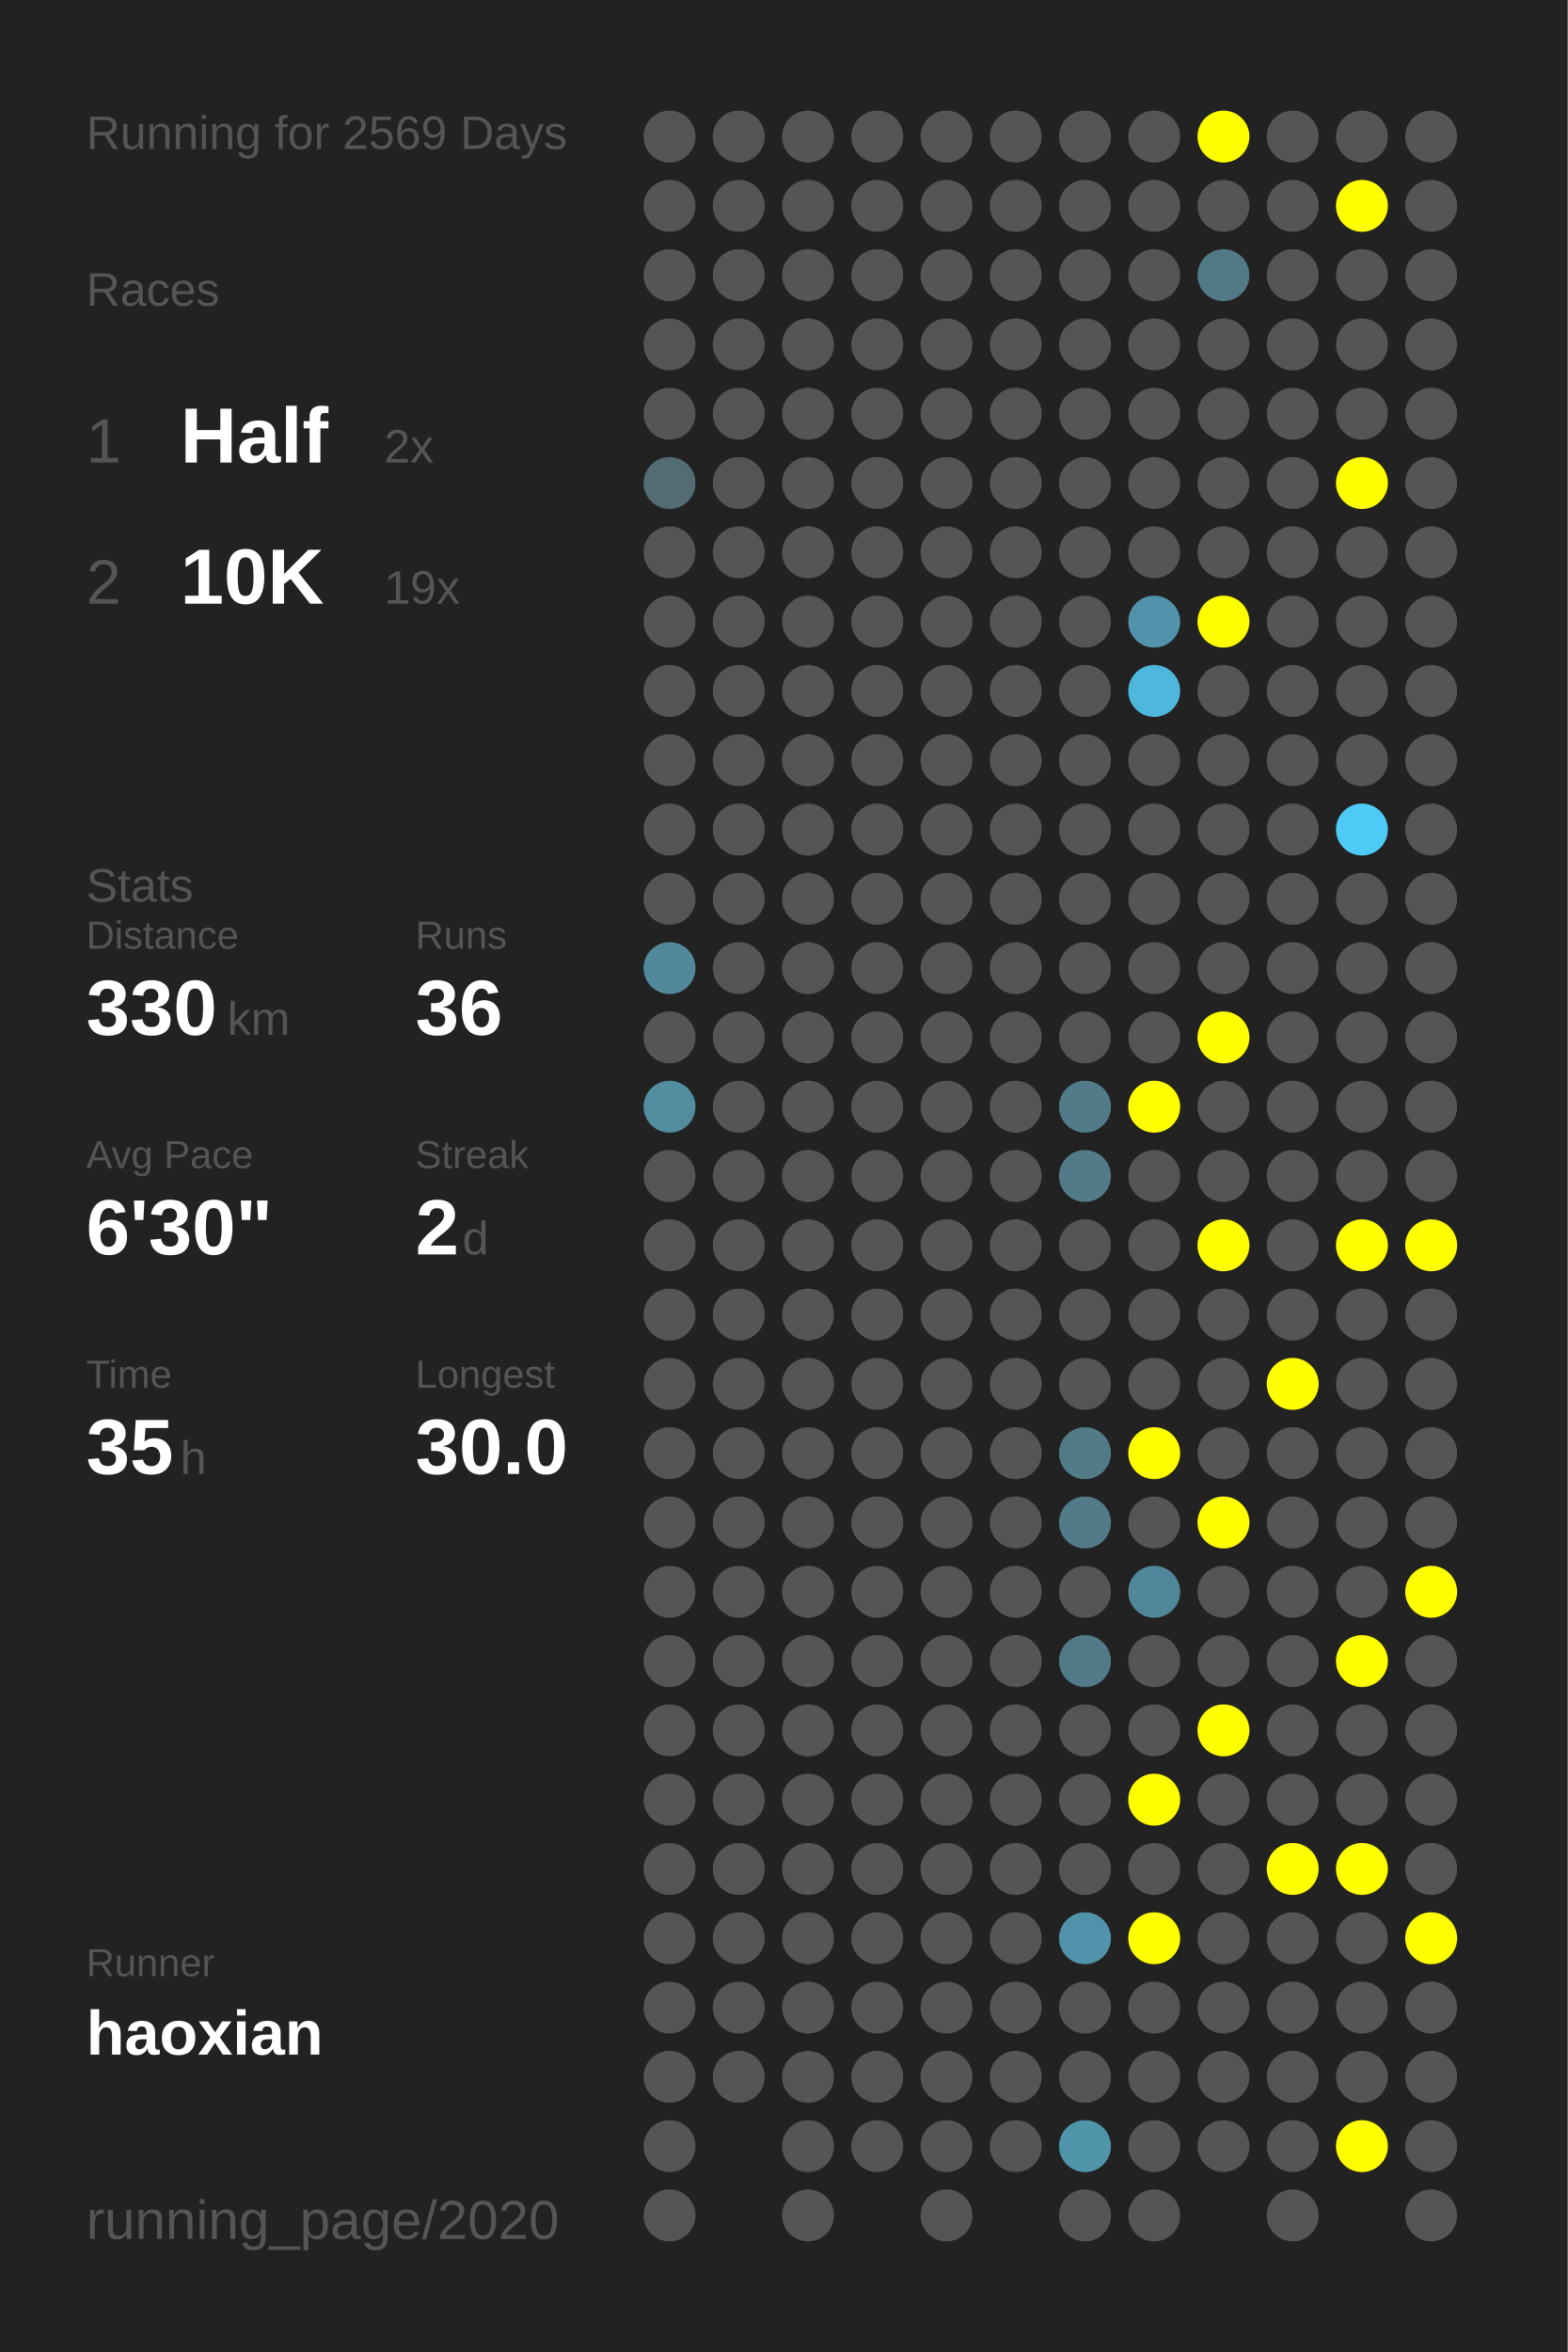
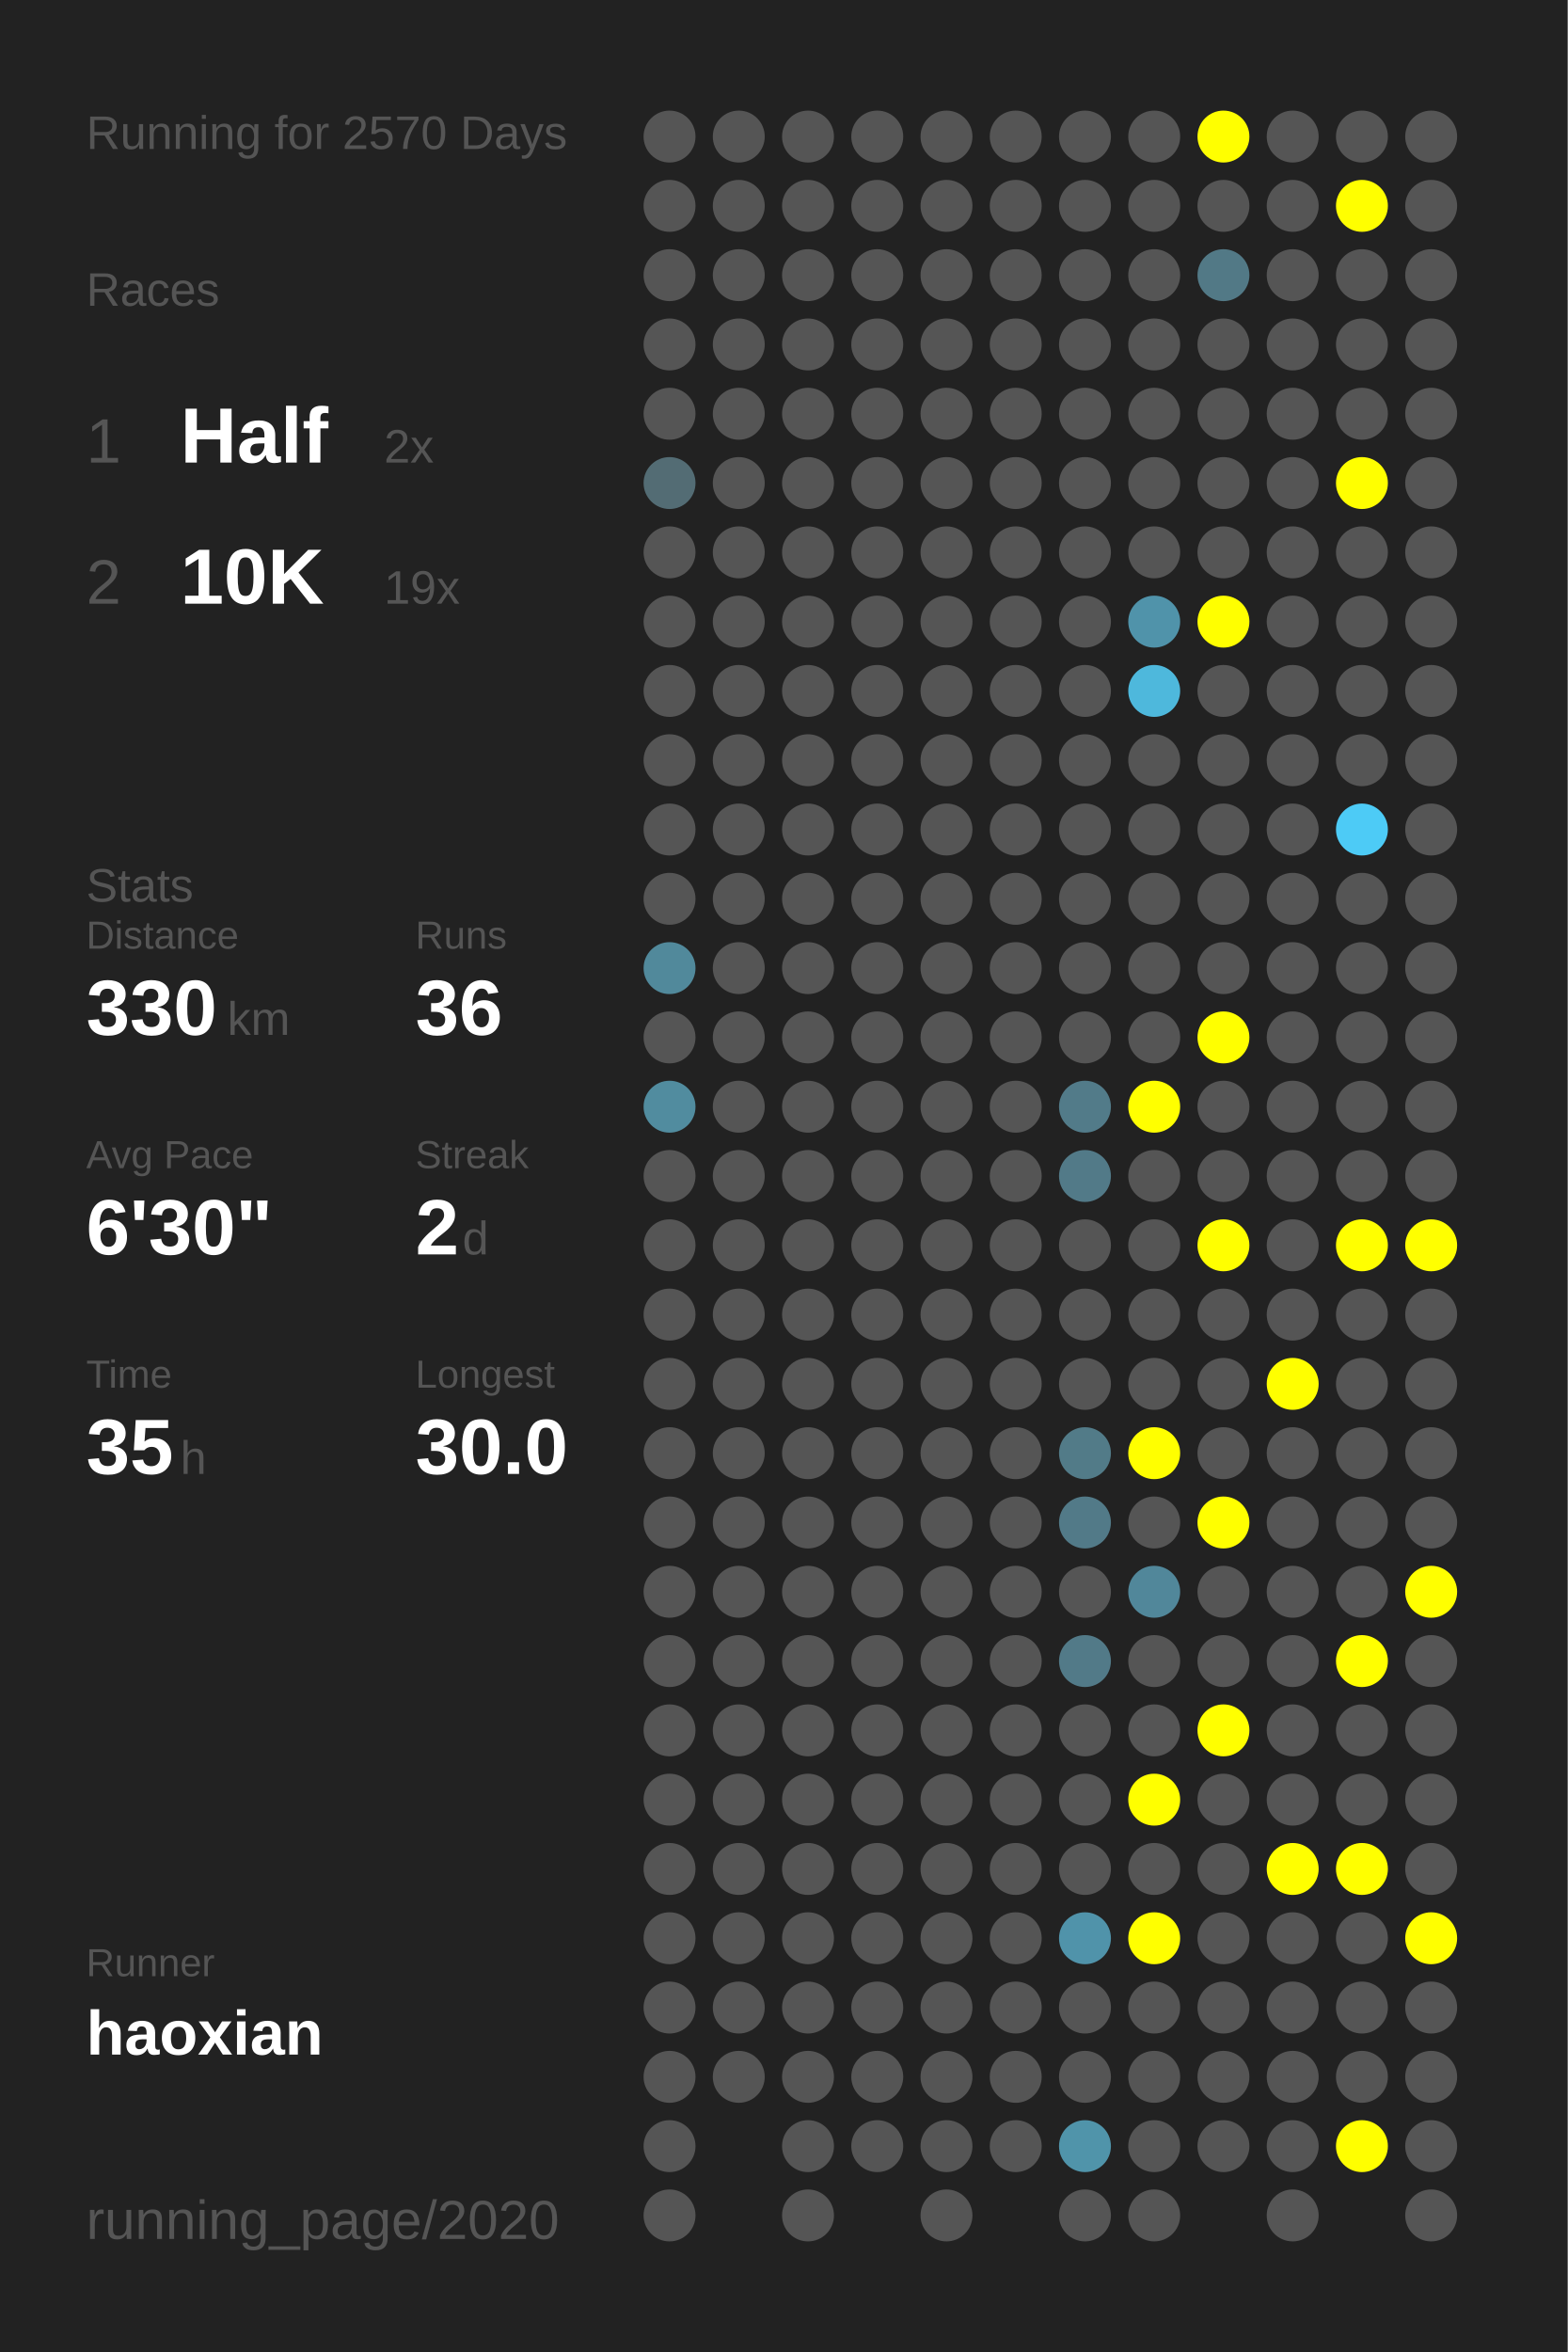
<svg xmlns="http://www.w3.org/2000/svg" baseProfile="full" height="300mm" version="1.1" viewBox="0,0,200,300" width="200mm">
  <defs />
  <rect fill="#222222" height="300" width="200" x="0" y="0" />
-   <text fill="#555555" style="font-size:6px; font-family:Arial;" x="11" y="19">Running for 2569 Days</text>
+   <text fill="#555555" style="font-size:6px; font-family:Arial;" x="11" y="19">Running for 2570 Days</text>
  <text fill="#555555" style="font-size:6px; font-family:Arial;" x="11" y="39">Races</text>
  <text fill="#555555" style="font-size:8px; font-family:Arial;" x="11" y="59">1</text>
  <text fill="#FFFFFF" style="font-size:10px; font-family:Arial; font-weight:bold;" x="23" y="59">Half</text>
  <text fill="#555555" style="font-size:6px; font-family:Arial;" x="49" y="59">2x</text>
  <text fill="#555555" style="font-size:8px; font-family:Arial;" x="11" y="77">2</text>
  <text fill="#FFFFFF" style="font-size:10px; font-family:Arial; font-weight:bold;" x="23" y="77">10K</text>
  <text fill="#555555" style="font-size:6px; font-family:Arial;" x="49" y="77">19x</text>
  <text fill="#555555" style="font-size:6px; font-family:Arial;" x="11" y="115">Stats</text>
  <text fill="#555555" style="font-size:5px; font-family:Arial;" x="11" y="121">Distance</text>
  <text fill="#FFFFFF" style="font-size:10px; font-family:Arial; font-weight:bold;" x="11" y="132">330</text>
  <text fill="#555555" style="font-size:6px; font-family:Arial;" x="29" y="132">km</text>
  <text fill="#555555" style="font-size:5px; font-family:Arial;" x="53" y="121">Runs</text>
  <text fill="#FFFFFF" style="font-size:10px; font-family:Arial; font-weight:bold;" x="53" y="132">36</text>
  <text fill="#555555" style="font-size:5px; font-family:Arial;" x="11" y="149">Avg Pace</text>
  <text fill="#FFFFFF" style="font-size:10px; font-family:Arial; font-weight:bold;" x="11" y="160">6'30"</text>
  <text fill="#555555" style="font-size:5px; font-family:Arial;" x="53" y="149">Streak</text>
  <text fill="#FFFFFF" style="font-size:10px; font-family:Arial; font-weight:bold;" x="53" y="160">2</text>
  <text fill="#555555" style="font-size:6px; font-family:Arial;" x="59" y="160">d</text>
  <text fill="#555555" style="font-size:5px; font-family:Arial;" x="11" y="177">Time</text>
  <text fill="#FFFFFF" style="font-size:10px; font-family:Arial; font-weight:bold;" x="11" y="188">35</text>
  <text fill="#555555" style="font-size:6px; font-family:Arial;" x="23" y="188">h</text>
  <text fill="#555555" style="font-size:5px; font-family:Arial;" x="53" y="177">Longest</text>
  <text fill="#FFFFFF" style="font-size:10px; font-family:Arial; font-weight:bold;" x="53" y="188">30.0</text>
  <text fill="#555555" style="font-size:5px; font-family:Arial;" x="11" y="252.065">Runner</text>
  <text fill="#FFFFFF" style="font-size:8px; font-family:Arial; font-weight:bold;" x="11" y="262.065">haoxian</text>
  <text fill="#555555" style="font-size:7px; font-family:Arial;" x="11" y="285.581">running_page/2020</text>
  <circle cx="85.417" cy="17.419" fill="#555555" r="3.312" />
  <circle cx="85.417" cy="26.258" fill="#555555" r="3.312" />
  <circle cx="85.417" cy="35.097" fill="#555555" r="3.312" />
  <circle cx="85.417" cy="43.935" fill="#555555" r="3.312" />
  <circle cx="85.417" cy="52.774" fill="#555555" r="3.312" />
  <circle cx="85.417" cy="61.613" fill="#536c74" r="3.312" />
  <circle cx="85.417" cy="70.452" fill="#555555" r="3.312" />
  <circle cx="85.417" cy="79.29" fill="#555555" r="3.312" />
  <circle cx="85.417" cy="88.129" fill="#555555" r="3.312" />
  <circle cx="85.417" cy="96.968" fill="#555555" r="3.312" />
  <circle cx="85.417" cy="105.806" fill="#555555" r="3.312" />
  <circle cx="85.417" cy="114.645" fill="#555555" r="3.312" />
  <circle cx="85.417" cy="123.484" fill="#51899b" r="3.312" />
  <circle cx="85.417" cy="132.323" fill="#555555" r="3.312" />
  <circle cx="85.417" cy="141.161" fill="#518c9f" r="3.312" />
  <circle cx="85.417" cy="150" fill="#555555" r="3.312" />
  <circle cx="85.417" cy="158.839" fill="#555555" r="3.312" />
  <circle cx="85.417" cy="167.677" fill="#555555" r="3.312" />
  <circle cx="85.417" cy="176.516" fill="#555555" r="3.312" />
  <circle cx="85.417" cy="185.355" fill="#555555" r="3.312" />
  <circle cx="85.417" cy="194.194" fill="#555555" r="3.312" />
  <circle cx="85.417" cy="203.032" fill="#555555" r="3.312" />
  <circle cx="85.417" cy="211.871" fill="#555555" r="3.312" />
  <circle cx="85.417" cy="220.71" fill="#555555" r="3.312" />
  <circle cx="85.417" cy="229.548" fill="#555555" r="3.312" />
  <circle cx="85.417" cy="238.387" fill="#555555" r="3.312" />
  <circle cx="85.417" cy="247.226" fill="#555555" r="3.312" />
  <circle cx="85.417" cy="256.065" fill="#555555" r="3.312" />
  <circle cx="85.417" cy="264.903" fill="#555555" r="3.312" />
  <circle cx="85.417" cy="273.742" fill="#555555" r="3.312" />
  <circle cx="85.417" cy="282.581" fill="#555555" r="3.312" />
  <circle cx="94.25" cy="17.419" fill="#555555" r="3.312" />
  <circle cx="94.25" cy="26.258" fill="#555555" r="3.312" />
  <circle cx="94.25" cy="35.097" fill="#555555" r="3.312" />
  <circle cx="94.25" cy="43.935" fill="#555555" r="3.312" />
  <circle cx="94.25" cy="52.774" fill="#555555" r="3.312" />
  <circle cx="94.25" cy="61.613" fill="#555555" r="3.312" />
  <circle cx="94.25" cy="70.452" fill="#555555" r="3.312" />
  <circle cx="94.25" cy="79.29" fill="#555555" r="3.312" />
  <circle cx="94.25" cy="88.129" fill="#555555" r="3.312" />
  <circle cx="94.25" cy="96.968" fill="#555555" r="3.312" />
  <circle cx="94.25" cy="105.806" fill="#555555" r="3.312" />
  <circle cx="94.25" cy="114.645" fill="#555555" r="3.312" />
  <circle cx="94.25" cy="123.484" fill="#555555" r="3.312" />
  <circle cx="94.25" cy="132.323" fill="#555555" r="3.312" />
  <circle cx="94.25" cy="141.161" fill="#555555" r="3.312" />
  <circle cx="94.25" cy="150" fill="#555555" r="3.312" />
  <circle cx="94.25" cy="158.839" fill="#555555" r="3.312" />
  <circle cx="94.25" cy="167.677" fill="#555555" r="3.312" />
  <circle cx="94.25" cy="176.516" fill="#555555" r="3.312" />
  <circle cx="94.25" cy="185.355" fill="#555555" r="3.312" />
  <circle cx="94.25" cy="194.194" fill="#555555" r="3.312" />
  <circle cx="94.25" cy="203.032" fill="#555555" r="3.312" />
  <circle cx="94.25" cy="211.871" fill="#555555" r="3.312" />
  <circle cx="94.25" cy="220.71" fill="#555555" r="3.312" />
  <circle cx="94.25" cy="229.548" fill="#555555" r="3.312" />
  <circle cx="94.25" cy="238.387" fill="#555555" r="3.312" />
  <circle cx="94.25" cy="247.226" fill="#555555" r="3.312" />
  <circle cx="94.25" cy="256.065" fill="#555555" r="3.312" />
  <circle cx="94.25" cy="264.903" fill="#555555" r="3.312" />
  <circle cx="103.083" cy="17.419" fill="#555555" r="3.312" />
  <circle cx="103.083" cy="26.258" fill="#555555" r="3.312" />
  <circle cx="103.083" cy="35.097" fill="#555555" r="3.312" />
  <circle cx="103.083" cy="43.935" fill="#555555" r="3.312" />
  <circle cx="103.083" cy="52.774" fill="#555555" r="3.312" />
  <circle cx="103.083" cy="61.613" fill="#555555" r="3.312" />
  <circle cx="103.083" cy="70.452" fill="#555555" r="3.312" />
  <circle cx="103.083" cy="79.29" fill="#555555" r="3.312" />
  <circle cx="103.083" cy="88.129" fill="#555555" r="3.312" />
  <circle cx="103.083" cy="96.968" fill="#555555" r="3.312" />
  <circle cx="103.083" cy="105.806" fill="#555555" r="3.312" />
  <circle cx="103.083" cy="114.645" fill="#555555" r="3.312" />
  <circle cx="103.083" cy="123.484" fill="#555555" r="3.312" />
  <circle cx="103.083" cy="132.323" fill="#555555" r="3.312" />
  <circle cx="103.083" cy="141.161" fill="#555555" r="3.312" />
  <circle cx="103.083" cy="150" fill="#555555" r="3.312" />
  <circle cx="103.083" cy="158.839" fill="#555555" r="3.312" />
  <circle cx="103.083" cy="167.677" fill="#555555" r="3.312" />
  <circle cx="103.083" cy="176.516" fill="#555555" r="3.312" />
  <circle cx="103.083" cy="185.355" fill="#555555" r="3.312" />
  <circle cx="103.083" cy="194.194" fill="#555555" r="3.312" />
  <circle cx="103.083" cy="203.032" fill="#555555" r="3.312" />
  <circle cx="103.083" cy="211.871" fill="#555555" r="3.312" />
  <circle cx="103.083" cy="220.71" fill="#555555" r="3.312" />
  <circle cx="103.083" cy="229.548" fill="#555555" r="3.312" />
  <circle cx="103.083" cy="238.387" fill="#555555" r="3.312" />
  <circle cx="103.083" cy="247.226" fill="#555555" r="3.312" />
  <circle cx="103.083" cy="256.065" fill="#555555" r="3.312" />
  <circle cx="103.083" cy="264.903" fill="#555555" r="3.312" />
  <circle cx="103.083" cy="273.742" fill="#555555" r="3.312" />
  <circle cx="103.083" cy="282.581" fill="#555555" r="3.312" />
  <circle cx="111.917" cy="17.419" fill="#555555" r="3.312" />
  <circle cx="111.917" cy="26.258" fill="#555555" r="3.312" />
  <circle cx="111.917" cy="35.097" fill="#555555" r="3.312" />
  <circle cx="111.917" cy="43.935" fill="#555555" r="3.312" />
  <circle cx="111.917" cy="52.774" fill="#555555" r="3.312" />
  <circle cx="111.917" cy="61.613" fill="#555555" r="3.312" />
  <circle cx="111.917" cy="70.452" fill="#555555" r="3.312" />
  <circle cx="111.917" cy="79.29" fill="#555555" r="3.312" />
  <circle cx="111.917" cy="88.129" fill="#555555" r="3.312" />
  <circle cx="111.917" cy="96.968" fill="#555555" r="3.312" />
  <circle cx="111.917" cy="105.806" fill="#555555" r="3.312" />
  <circle cx="111.917" cy="114.645" fill="#555555" r="3.312" />
  <circle cx="111.917" cy="123.484" fill="#555555" r="3.312" />
  <circle cx="111.917" cy="132.323" fill="#555555" r="3.312" />
  <circle cx="111.917" cy="141.161" fill="#555555" r="3.312" />
  <circle cx="111.917" cy="150" fill="#555555" r="3.312" />
  <circle cx="111.917" cy="158.839" fill="#555555" r="3.312" />
  <circle cx="111.917" cy="167.677" fill="#555555" r="3.312" />
  <circle cx="111.917" cy="176.516" fill="#555555" r="3.312" />
  <circle cx="111.917" cy="185.355" fill="#555555" r="3.312" />
  <circle cx="111.917" cy="194.194" fill="#555555" r="3.312" />
  <circle cx="111.917" cy="203.032" fill="#555555" r="3.312" />
  <circle cx="111.917" cy="211.871" fill="#555555" r="3.312" />
  <circle cx="111.917" cy="220.71" fill="#555555" r="3.312" />
  <circle cx="111.917" cy="229.548" fill="#555555" r="3.312" />
  <circle cx="111.917" cy="238.387" fill="#555555" r="3.312" />
  <circle cx="111.917" cy="247.226" fill="#555555" r="3.312" />
  <circle cx="111.917" cy="256.065" fill="#555555" r="3.312" />
  <circle cx="111.917" cy="264.903" fill="#555555" r="3.312" />
  <circle cx="111.917" cy="273.742" fill="#555555" r="3.312" />
  <circle cx="120.75" cy="17.419" fill="#555555" r="3.312" />
  <circle cx="120.75" cy="26.258" fill="#555555" r="3.312" />
  <circle cx="120.75" cy="35.097" fill="#555555" r="3.312" />
  <circle cx="120.75" cy="43.935" fill="#555555" r="3.312" />
  <circle cx="120.75" cy="52.774" fill="#555555" r="3.312" />
  <circle cx="120.75" cy="61.613" fill="#555555" r="3.312" />
  <circle cx="120.75" cy="70.452" fill="#555555" r="3.312" />
  <circle cx="120.75" cy="79.29" fill="#555555" r="3.312" />
  <circle cx="120.75" cy="88.129" fill="#555555" r="3.312" />
  <circle cx="120.75" cy="96.968" fill="#555555" r="3.312" />
  <circle cx="120.75" cy="105.806" fill="#555555" r="3.312" />
  <circle cx="120.75" cy="114.645" fill="#555555" r="3.312" />
  <circle cx="120.75" cy="123.484" fill="#555555" r="3.312" />
  <circle cx="120.75" cy="132.323" fill="#555555" r="3.312" />
  <circle cx="120.75" cy="141.161" fill="#555555" r="3.312" />
  <circle cx="120.75" cy="150" fill="#555555" r="3.312" />
  <circle cx="120.75" cy="158.839" fill="#555555" r="3.312" />
  <circle cx="120.75" cy="167.677" fill="#555555" r="3.312" />
  <circle cx="120.75" cy="176.516" fill="#555555" r="3.312" />
  <circle cx="120.75" cy="185.355" fill="#555555" r="3.312" />
  <circle cx="120.75" cy="194.194" fill="#555555" r="3.312" />
  <circle cx="120.75" cy="203.032" fill="#555555" r="3.312" />
  <circle cx="120.75" cy="211.871" fill="#555555" r="3.312" />
  <circle cx="120.75" cy="220.71" fill="#555555" r="3.312" />
  <circle cx="120.75" cy="229.548" fill="#555555" r="3.312" />
  <circle cx="120.75" cy="238.387" fill="#555555" r="3.312" />
  <circle cx="120.75" cy="247.226" fill="#555555" r="3.312" />
  <circle cx="120.75" cy="256.065" fill="#555555" r="3.312" />
  <circle cx="120.75" cy="264.903" fill="#555555" r="3.312" />
  <circle cx="120.75" cy="273.742" fill="#555555" r="3.312" />
  <circle cx="120.75" cy="282.581" fill="#555555" r="3.312" />
  <circle cx="129.583" cy="17.419" fill="#555555" r="3.312" />
  <circle cx="129.583" cy="26.258" fill="#555555" r="3.312" />
  <circle cx="129.583" cy="35.097" fill="#555555" r="3.312" />
  <circle cx="129.583" cy="43.935" fill="#555555" r="3.312" />
  <circle cx="129.583" cy="52.774" fill="#555555" r="3.312" />
  <circle cx="129.583" cy="61.613" fill="#555555" r="3.312" />
  <circle cx="129.583" cy="70.452" fill="#555555" r="3.312" />
  <circle cx="129.583" cy="79.29" fill="#555555" r="3.312" />
  <circle cx="129.583" cy="88.129" fill="#555555" r="3.312" />
  <circle cx="129.583" cy="96.968" fill="#555555" r="3.312" />
  <circle cx="129.583" cy="105.806" fill="#555555" r="3.312" />
  <circle cx="129.583" cy="114.645" fill="#555555" r="3.312" />
  <circle cx="129.583" cy="123.484" fill="#555555" r="3.312" />
  <circle cx="129.583" cy="132.323" fill="#555555" r="3.312" />
  <circle cx="129.583" cy="141.161" fill="#555555" r="3.312" />
  <circle cx="129.583" cy="150" fill="#555555" r="3.312" />
  <circle cx="129.583" cy="158.839" fill="#555555" r="3.312" />
  <circle cx="129.583" cy="167.677" fill="#555555" r="3.312" />
  <circle cx="129.583" cy="176.516" fill="#555555" r="3.312" />
  <circle cx="129.583" cy="185.355" fill="#555555" r="3.312" />
  <circle cx="129.583" cy="194.194" fill="#555555" r="3.312" />
  <circle cx="129.583" cy="203.032" fill="#555555" r="3.312" />
  <circle cx="129.583" cy="211.871" fill="#555555" r="3.312" />
  <circle cx="129.583" cy="220.71" fill="#555555" r="3.312" />
  <circle cx="129.583" cy="229.548" fill="#555555" r="3.312" />
  <circle cx="129.583" cy="238.387" fill="#555555" r="3.312" />
  <circle cx="129.583" cy="247.226" fill="#555555" r="3.312" />
  <circle cx="129.583" cy="256.065" fill="#555555" r="3.312" />
  <circle cx="129.583" cy="264.903" fill="#555555" r="3.312" />
  <circle cx="129.583" cy="273.742" fill="#555555" r="3.312" />
  <circle cx="138.417" cy="17.419" fill="#555555" r="3.312" />
  <circle cx="138.417" cy="26.258" fill="#555555" r="3.312" />
  <circle cx="138.417" cy="35.097" fill="#555555" r="3.312" />
  <circle cx="138.417" cy="43.935" fill="#555555" r="3.312" />
  <circle cx="138.417" cy="52.774" fill="#555555" r="3.312" />
  <circle cx="138.417" cy="61.613" fill="#555555" r="3.312" />
  <circle cx="138.417" cy="70.452" fill="#555555" r="3.312" />
  <circle cx="138.417" cy="79.29" fill="#555555" r="3.312" />
  <circle cx="138.417" cy="88.129" fill="#555555" r="3.312" />
  <circle cx="138.417" cy="96.968" fill="#555555" r="3.312" />
  <circle cx="138.417" cy="105.806" fill="#555555" r="3.312" />
  <circle cx="138.417" cy="114.645" fill="#555555" r="3.312" />
  <circle cx="138.417" cy="123.484" fill="#555555" r="3.312" />
  <circle cx="138.417" cy="132.323" fill="#555555" r="3.312" />
  <circle cx="138.417" cy="141.161" fill="#527b89" r="3.312" />
  <circle cx="138.417" cy="150" fill="#527a88" r="3.312" />
  <circle cx="138.417" cy="158.839" fill="#555555" r="3.312" />
  <circle cx="138.417" cy="167.677" fill="#555555" r="3.312" />
  <circle cx="138.417" cy="176.516" fill="#555555" r="3.312" />
  <circle cx="138.417" cy="185.355" fill="#527b88" r="3.312" />
  <circle cx="138.417" cy="194.194" fill="#527a88" r="3.312" />
  <circle cx="138.417" cy="203.032" fill="#555555" r="3.312" />
  <circle cx="138.417" cy="211.871" fill="#527a88" r="3.312" />
  <circle cx="138.417" cy="220.71" fill="#555555" r="3.312" />
  <circle cx="138.417" cy="229.548" fill="#555555" r="3.312" />
  <circle cx="138.417" cy="238.387" fill="#555555" r="3.312" />
  <circle cx="138.417" cy="247.226" fill="#5093aa" r="3.312" />
  <circle cx="138.417" cy="256.065" fill="#555555" r="3.312" />
  <circle cx="138.417" cy="264.903" fill="#555555" r="3.312" />
  <circle cx="138.417" cy="273.742" fill="#5094aa" r="3.312" />
  <circle cx="138.417" cy="282.581" fill="#555555" r="3.312" />
  <circle cx="147.25" cy="17.419" fill="#555555" r="3.312" />
  <circle cx="147.25" cy="26.258" fill="#555555" r="3.312" />
  <circle cx="147.25" cy="35.097" fill="#555555" r="3.312" />
  <circle cx="147.25" cy="43.935" fill="#555555" r="3.312" />
  <circle cx="147.25" cy="52.774" fill="#555555" r="3.312" />
  <circle cx="147.25" cy="61.613" fill="#555555" r="3.312" />
  <circle cx="147.25" cy="70.452" fill="#555555" r="3.312" />
  <circle cx="147.25" cy="79.29" fill="#5093aa" r="3.312" />
  <circle cx="147.25" cy="88.129" fill="#4eb8dc" r="3.312" />
  <circle cx="147.25" cy="96.968" fill="#555555" r="3.312" />
  <circle cx="147.25" cy="105.806" fill="#555555" r="3.312" />
  <circle cx="147.25" cy="114.645" fill="#555555" r="3.312" />
  <circle cx="147.25" cy="123.484" fill="#555555" r="3.312" />
  <circle cx="147.25" cy="132.323" fill="#555555" r="3.312" />
  <circle cx="147.25" cy="141.161" fill="#FFFF00" r="3.312" />
  <circle cx="147.25" cy="150" fill="#555555" r="3.312" />
  <circle cx="147.25" cy="158.839" fill="#555555" r="3.312" />
  <circle cx="147.25" cy="167.677" fill="#555555" r="3.312" />
  <circle cx="147.25" cy="176.516" fill="#555555" r="3.312" />
  <circle cx="147.25" cy="185.355" fill="#FFFF00" r="3.312" />
  <circle cx="147.25" cy="194.194" fill="#555555" r="3.312" />
  <circle cx="147.25" cy="203.032" fill="#51879a" r="3.312" />
  <circle cx="147.25" cy="211.871" fill="#555555" r="3.312" />
  <circle cx="147.25" cy="220.71" fill="#555555" r="3.312" />
  <circle cx="147.25" cy="229.548" fill="#FFFF00" r="3.312" />
  <circle cx="147.25" cy="238.387" fill="#555555" r="3.312" />
  <circle cx="147.25" cy="247.226" fill="#FFFF00" r="3.312" />
  <circle cx="147.25" cy="256.065" fill="#555555" r="3.312" />
  <circle cx="147.25" cy="264.903" fill="#555555" r="3.312" />
  <circle cx="147.25" cy="273.742" fill="#555555" r="3.312" />
  <circle cx="147.25" cy="282.581" fill="#555555" r="3.312" />
  <circle cx="156.083" cy="17.419" fill="#FFFF00" r="3.312" />
  <circle cx="156.083" cy="26.258" fill="#555555" r="3.312" />
  <circle cx="156.083" cy="35.097" fill="#527986" r="3.312" />
  <circle cx="156.083" cy="43.935" fill="#555555" r="3.312" />
  <circle cx="156.083" cy="52.774" fill="#555555" r="3.312" />
  <circle cx="156.083" cy="61.613" fill="#555555" r="3.312" />
  <circle cx="156.083" cy="70.452" fill="#555555" r="3.312" />
  <circle cx="156.083" cy="79.29" fill="#FFFF00" r="3.312" />
  <circle cx="156.083" cy="88.129" fill="#555555" r="3.312" />
  <circle cx="156.083" cy="96.968" fill="#555555" r="3.312" />
  <circle cx="156.083" cy="105.806" fill="#555555" r="3.312" />
  <circle cx="156.083" cy="114.645" fill="#555555" r="3.312" />
  <circle cx="156.083" cy="123.484" fill="#555555" r="3.312" />
  <circle cx="156.083" cy="132.323" fill="#FFFF00" r="3.312" />
  <circle cx="156.083" cy="141.161" fill="#555555" r="3.312" />
  <circle cx="156.083" cy="150" fill="#555555" r="3.312" />
  <circle cx="156.083" cy="158.839" fill="#FFFF00" r="3.312" />
  <circle cx="156.083" cy="167.677" fill="#555555" r="3.312" />
  <circle cx="156.083" cy="176.516" fill="#555555" r="3.312" />
  <circle cx="156.083" cy="185.355" fill="#555555" r="3.312" />
  <circle cx="156.083" cy="194.194" fill="#FFFF00" r="3.312" />
  <circle cx="156.083" cy="203.032" fill="#555555" r="3.312" />
  <circle cx="156.083" cy="211.871" fill="#555555" r="3.312" />
  <circle cx="156.083" cy="220.71" fill="#FFFF00" r="3.312" />
  <circle cx="156.083" cy="229.548" fill="#555555" r="3.312" />
  <circle cx="156.083" cy="238.387" fill="#555555" r="3.312" />
  <circle cx="156.083" cy="247.226" fill="#555555" r="3.312" />
  <circle cx="156.083" cy="256.065" fill="#555555" r="3.312" />
  <circle cx="156.083" cy="264.903" fill="#555555" r="3.312" />
  <circle cx="156.083" cy="273.742" fill="#555555" r="3.312" />
  <circle cx="164.917" cy="17.419" fill="#555555" r="3.312" />
  <circle cx="164.917" cy="26.258" fill="#555555" r="3.312" />
  <circle cx="164.917" cy="35.097" fill="#555555" r="3.312" />
  <circle cx="164.917" cy="43.935" fill="#555555" r="3.312" />
  <circle cx="164.917" cy="52.774" fill="#555555" r="3.312" />
  <circle cx="164.917" cy="61.613" fill="#555555" r="3.312" />
  <circle cx="164.917" cy="70.452" fill="#555555" r="3.312" />
  <circle cx="164.917" cy="79.29" fill="#555555" r="3.312" />
  <circle cx="164.917" cy="88.129" fill="#555555" r="3.312" />
  <circle cx="164.917" cy="96.968" fill="#555555" r="3.312" />
  <circle cx="164.917" cy="105.806" fill="#555555" r="3.312" />
  <circle cx="164.917" cy="114.645" fill="#555555" r="3.312" />
  <circle cx="164.917" cy="123.484" fill="#555555" r="3.312" />
  <circle cx="164.917" cy="132.323" fill="#555555" r="3.312" />
  <circle cx="164.917" cy="141.161" fill="#555555" r="3.312" />
  <circle cx="164.917" cy="150" fill="#555555" r="3.312" />
  <circle cx="164.917" cy="158.839" fill="#555555" r="3.312" />
  <circle cx="164.917" cy="167.677" fill="#555555" r="3.312" />
  <circle cx="164.917" cy="176.516" fill="#FFFF00" r="3.312" />
  <circle cx="164.917" cy="185.355" fill="#555555" r="3.312" />
  <circle cx="164.917" cy="194.194" fill="#555555" r="3.312" />
  <circle cx="164.917" cy="203.032" fill="#555555" r="3.312" />
  <circle cx="164.917" cy="211.871" fill="#555555" r="3.312" />
  <circle cx="164.917" cy="220.71" fill="#555555" r="3.312" />
  <circle cx="164.917" cy="229.548" fill="#555555" r="3.312" />
  <circle cx="164.917" cy="238.387" fill="#FFFF00" r="3.312" />
  <circle cx="164.917" cy="247.226" fill="#555555" r="3.312" />
  <circle cx="164.917" cy="256.065" fill="#555555" r="3.312" />
  <circle cx="164.917" cy="264.903" fill="#555555" r="3.312" />
  <circle cx="164.917" cy="273.742" fill="#555555" r="3.312" />
  <circle cx="164.917" cy="282.581" fill="#555555" r="3.312" />
  <circle cx="173.75" cy="17.419" fill="#555555" r="3.312" />
  <circle cx="173.75" cy="26.258" fill="#FFFF00" r="3.312" />
  <circle cx="173.75" cy="35.097" fill="#555555" r="3.312" />
  <circle cx="173.75" cy="43.935" fill="#555555" r="3.312" />
  <circle cx="173.75" cy="52.774" fill="#555555" r="3.312" />
  <circle cx="173.75" cy="61.613" fill="#FFFF00" r="3.312" />
  <circle cx="173.75" cy="70.452" fill="#555555" r="3.312" />
  <circle cx="173.75" cy="79.29" fill="#555555" r="3.312" />
  <circle cx="173.75" cy="88.129" fill="#555555" r="3.312" />
  <circle cx="173.75" cy="96.968" fill="#555555" r="3.312" />
  <circle cx="173.75" cy="105.806" fill="#4dcbf6" r="3.312" />
  <circle cx="173.75" cy="114.645" fill="#555555" r="3.312" />
  <circle cx="173.75" cy="123.484" fill="#555555" r="3.312" />
  <circle cx="173.75" cy="132.323" fill="#555555" r="3.312" />
  <circle cx="173.75" cy="141.161" fill="#555555" r="3.312" />
  <circle cx="173.75" cy="150" fill="#555555" r="3.312" />
  <circle cx="173.75" cy="158.839" fill="#FFFF00" r="3.312" />
  <circle cx="173.75" cy="167.677" fill="#555555" r="3.312" />
  <circle cx="173.75" cy="176.516" fill="#555555" r="3.312" />
  <circle cx="173.75" cy="185.355" fill="#555555" r="3.312" />
  <circle cx="173.75" cy="194.194" fill="#555555" r="3.312" />
  <circle cx="173.75" cy="203.032" fill="#555555" r="3.312" />
  <circle cx="173.75" cy="211.871" fill="#FFFF00" r="3.312" />
  <circle cx="173.75" cy="220.71" fill="#555555" r="3.312" />
  <circle cx="173.75" cy="229.548" fill="#555555" r="3.312" />
  <circle cx="173.75" cy="238.387" fill="#FFFF00" r="3.312" />
  <circle cx="173.75" cy="247.226" fill="#555555" r="3.312" />
  <circle cx="173.75" cy="256.065" fill="#555555" r="3.312" />
  <circle cx="173.75" cy="264.903" fill="#555555" r="3.312" />
  <circle cx="173.75" cy="273.742" fill="#FFFF00" r="3.312" />
  <circle cx="182.583" cy="17.419" fill="#555555" r="3.312" />
  <circle cx="182.583" cy="26.258" fill="#555555" r="3.312" />
  <circle cx="182.583" cy="35.097" fill="#555555" r="3.312" />
  <circle cx="182.583" cy="43.935" fill="#555555" r="3.312" />
  <circle cx="182.583" cy="52.774" fill="#555555" r="3.312" />
  <circle cx="182.583" cy="61.613" fill="#555555" r="3.312" />
  <circle cx="182.583" cy="70.452" fill="#555555" r="3.312" />
  <circle cx="182.583" cy="79.29" fill="#555555" r="3.312" />
  <circle cx="182.583" cy="88.129" fill="#555555" r="3.312" />
  <circle cx="182.583" cy="96.968" fill="#555555" r="3.312" />
  <circle cx="182.583" cy="105.806" fill="#555555" r="3.312" />
  <circle cx="182.583" cy="114.645" fill="#555555" r="3.312" />
  <circle cx="182.583" cy="123.484" fill="#555555" r="3.312" />
  <circle cx="182.583" cy="132.323" fill="#555555" r="3.312" />
  <circle cx="182.583" cy="141.161" fill="#555555" r="3.312" />
  <circle cx="182.583" cy="150" fill="#555555" r="3.312" />
  <circle cx="182.583" cy="158.839" fill="#FFFF00" r="3.312" />
  <circle cx="182.583" cy="167.677" fill="#555555" r="3.312" />
  <circle cx="182.583" cy="176.516" fill="#555555" r="3.312" />
  <circle cx="182.583" cy="185.355" fill="#555555" r="3.312" />
  <circle cx="182.583" cy="194.194" fill="#555555" r="3.312" />
  <circle cx="182.583" cy="203.032" fill="#FFFF00" r="3.312" />
  <circle cx="182.583" cy="211.871" fill="#555555" r="3.312" />
  <circle cx="182.583" cy="220.71" fill="#555555" r="3.312" />
  <circle cx="182.583" cy="229.548" fill="#555555" r="3.312" />
  <circle cx="182.583" cy="238.387" fill="#555555" r="3.312" />
  <circle cx="182.583" cy="247.226" fill="#FFFF00" r="3.312" />
  <circle cx="182.583" cy="256.065" fill="#555555" r="3.312" />
  <circle cx="182.583" cy="264.903" fill="#555555" r="3.312" />
  <circle cx="182.583" cy="273.742" fill="#555555" r="3.312" />
  <circle cx="182.583" cy="282.581" fill="#555555" r="3.312" />
</svg>
